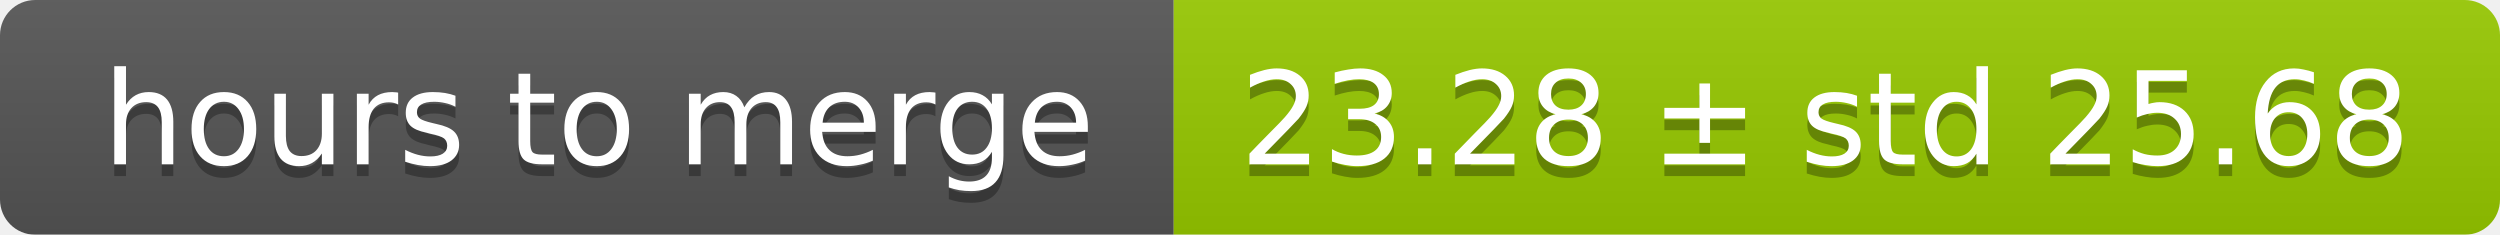
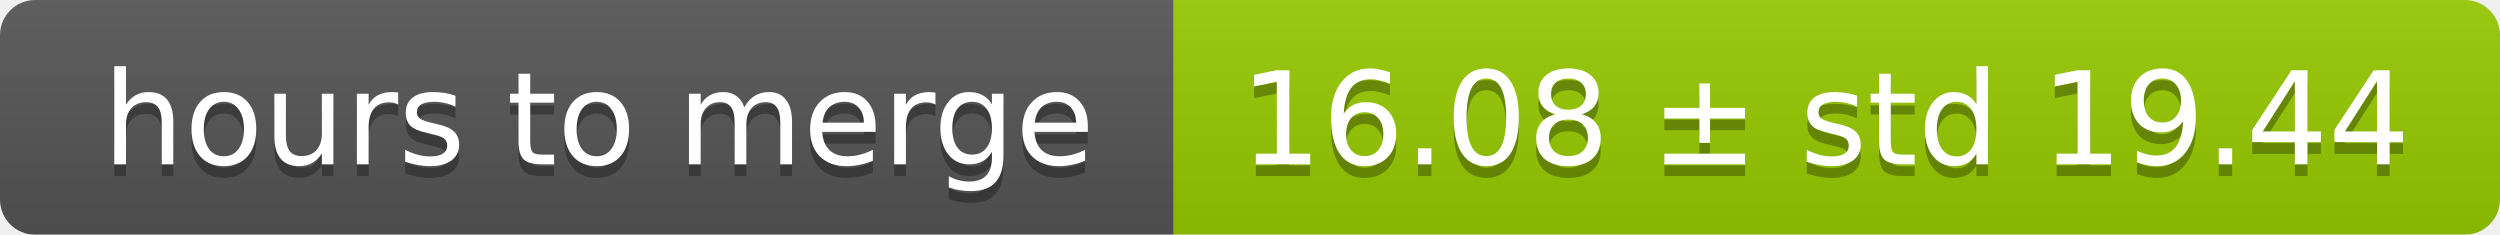
<svg xmlns="http://www.w3.org/2000/svg" width="213" height="20">
  <linearGradient id="smooth" x2="0" y2="100%">
    <stop offset="0" stop-color="#bbb" stop-opacity=".1" />
    <stop offset="1" stop-opacity=".1" />
  </linearGradient>
  <mask id="round">
    <rect width="213" height="20" rx="3" fill="#fff" />
  </mask>
  <g mask="url(#round)">
    <rect width="100" height="20" fill="#555" />
    <rect x="100" width="113" height="20" fill="#97ca00" />
    <rect width="213" height="20" fill="url(#smooth)" />
  </g>
  <g fill="#fff" text-anchor="middle" font-family="DejaVu Sans,Verdana,Geneva,sans-serif" font-size="11">
    <text x="51" y="15" fill="#010101" fill-opacity=".3">hours to merge</text>
    <text x="51" y="14">hours to merge</text>
-     <text x="155.5" y="15" fill="#010101" fill-opacity=".3">23.28 ± std 25.68</text>
-     <text x="155.5" y="14">23.28 ± std 25.68</text>
+     <text x="155.5" y="15" fill="#010101" fill-opacity=".3">16.08 ± std 19.44</text>
+     <text x="155.5" y="14">16.08 ± std 19.44</text>
  </g>
</svg>
